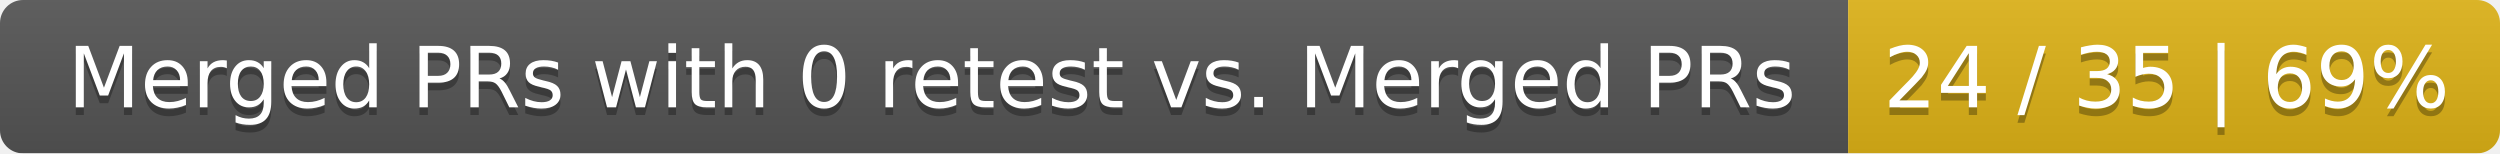
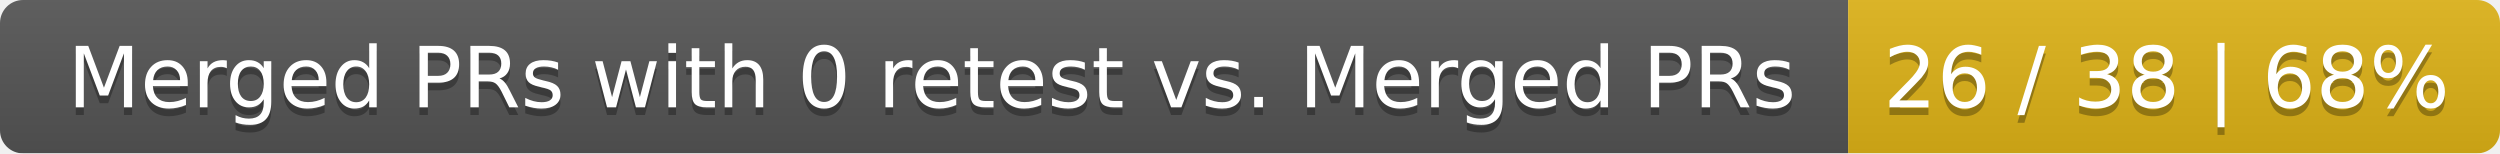
<svg xmlns="http://www.w3.org/2000/svg" width="326" height="20">
  <linearGradient id="smooth" x2="0" y2="100%">
    <stop offset="0" stop-color="#bbb" stop-opacity=".1" />
    <stop offset="1" stop-opacity=".1" />
  </linearGradient>
  <mask id="round">
    <rect width="326" height="20" rx="3" fill="#fff" />
  </mask>
  <g mask="url(#round)">
    <rect width="241" height="20" fill="#555" />
    <rect x="241" width="85" height="20" fill="#dfb317" />
    <rect width="326" height="20" fill="url(#smooth)" />
  </g>
  <g fill="#fff" text-anchor="middle" font-family="DejaVu Sans,Verdana,Geneva,sans-serif" font-size="11">
    <text x="121.5" y="15" fill="#010101" fill-opacity=".3">Merged PRs with 0 retest vs. Merged PRs</text>
    <text x="121.5" y="14">Merged PRs with 0 retest vs. Merged PRs</text>
-     <text x="282.5" y="15" fill="#010101" fill-opacity=".3">24 / 35 | 69%</text>
-     <text x="282.5" y="14">24 / 35 | 69%</text>
+     <text x="282.5" y="15" fill="#010101" fill-opacity=".3">26 / 38 | 68%</text>
+     <text x="282.5" y="14">26 / 38 | 68%</text>
  </g>
</svg>
